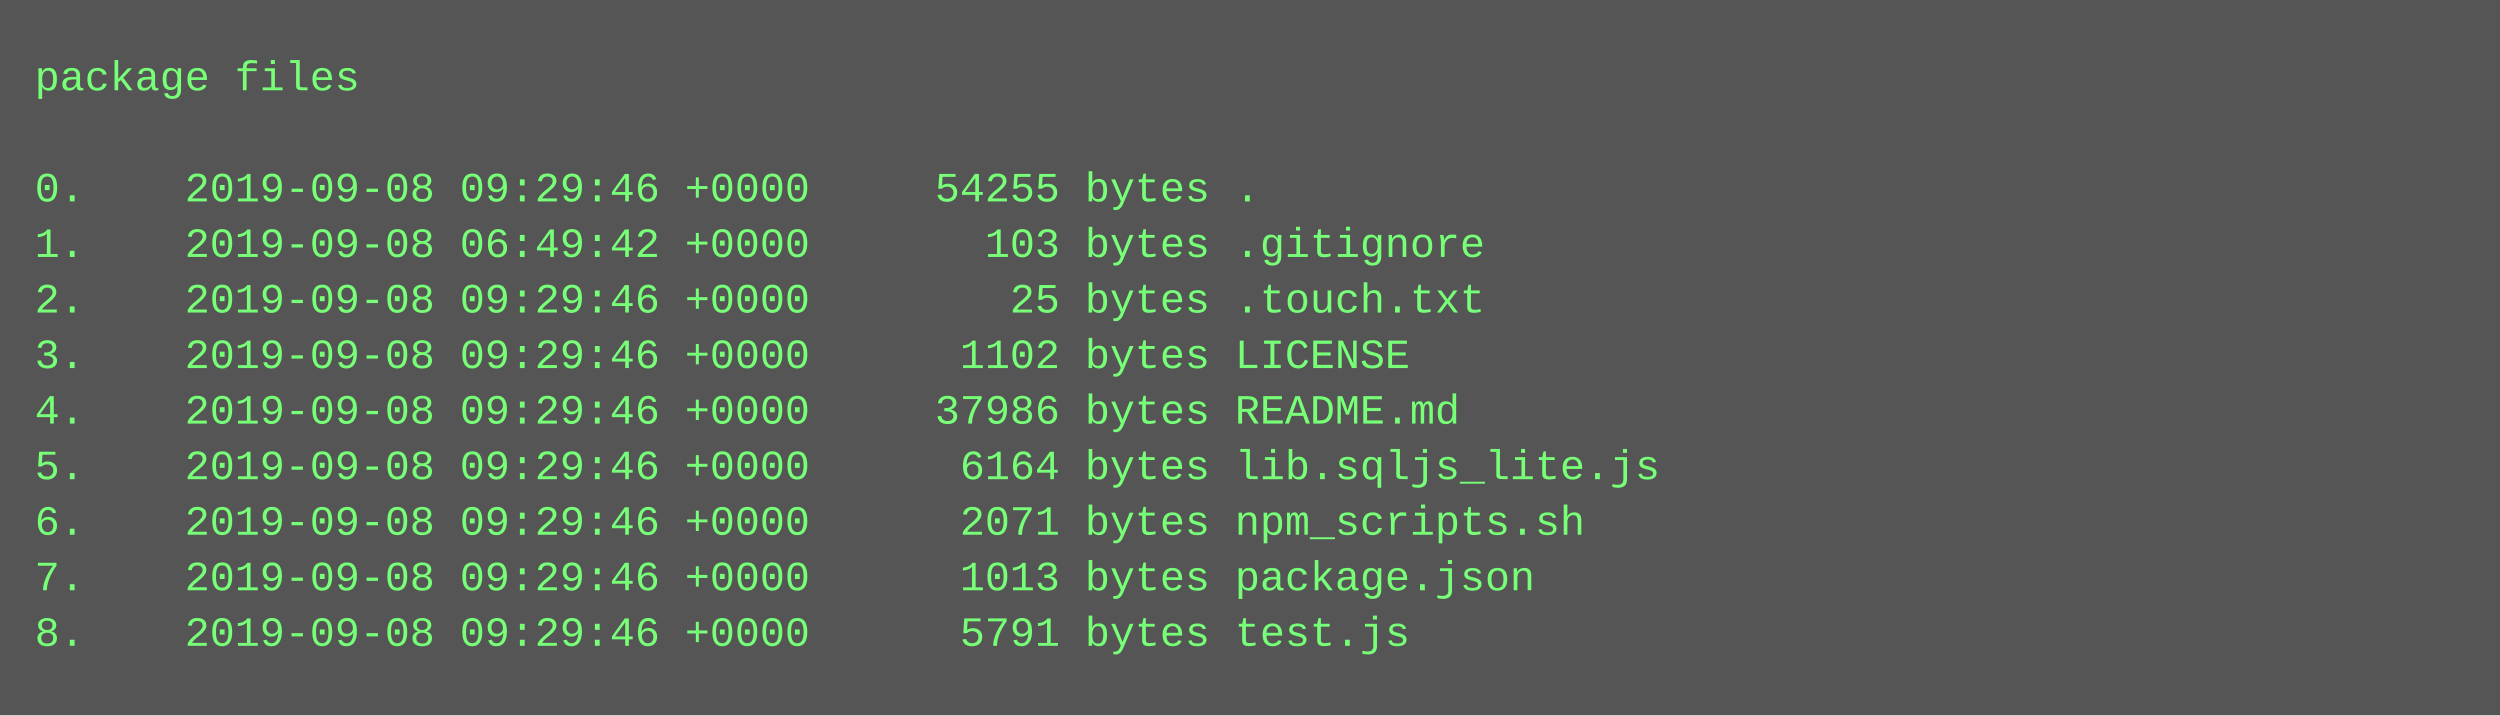
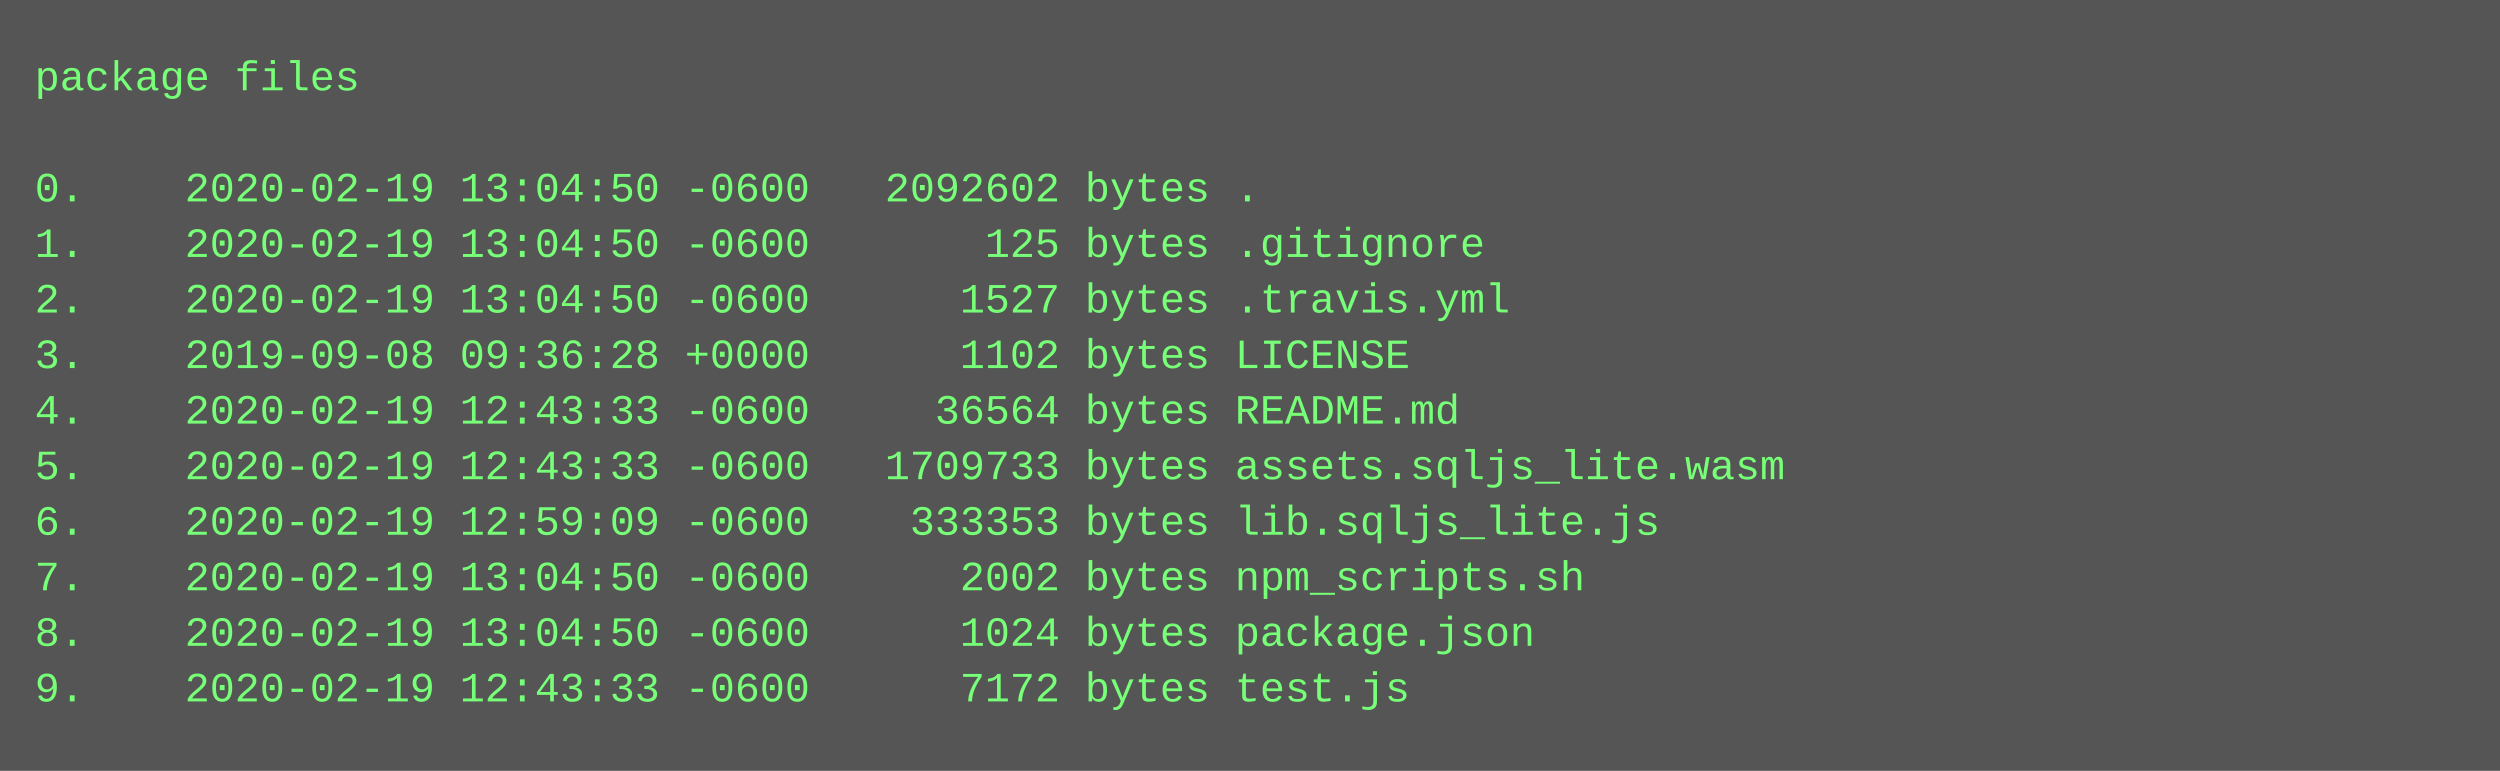
- <svg xmlns="http://www.w3.org/2000/svg" height="206" width="720">
-   <rect height="206" fill="#555" width="720" />
+ <svg xmlns="http://www.w3.org/2000/svg" height="222" width="720">
+   <rect height="222" fill="#555" width="720" />
  <text fill="#7f7" font-family="Courier New" font-size="12" xml:space="preserve">
    <tspan x="10" y="26">package files</tspan>
    <tspan x="10" y="42" />
-     <tspan x="10" y="58">0.    2019-09-08 09:29:46 +0000     54255 bytes .</tspan>
-     <tspan x="10" y="74">1.    2019-09-08 06:49:42 +0000       103 bytes .gitignore</tspan>
-     <tspan x="10" y="90">2.    2019-09-08 09:29:46 +0000        25 bytes .touch.txt</tspan>
-     <tspan x="10" y="106">3.    2019-09-08 09:29:46 +0000      1102 bytes LICENSE</tspan>
-     <tspan x="10" y="122">4.    2019-09-08 09:29:46 +0000     37986 bytes README.md</tspan>
-     <tspan x="10" y="138">5.    2019-09-08 09:29:46 +0000      6164 bytes lib.sqljs_lite.js</tspan>
-     <tspan x="10" y="154">6.    2019-09-08 09:29:46 +0000      2071 bytes npm_scripts.sh</tspan>
-     <tspan x="10" y="170">7.    2019-09-08 09:29:46 +0000      1013 bytes package.json</tspan>
-     <tspan x="10" y="186">8.    2019-09-08 09:29:46 +0000      5791 bytes test.js</tspan>
+     <tspan x="10" y="58">0.    2020-02-19 13:04:50 -0600   2092602 bytes .</tspan>
+     <tspan x="10" y="74">1.    2020-02-19 13:04:50 -0600       125 bytes .gitignore</tspan>
+     <tspan x="10" y="90">2.    2020-02-19 13:04:50 -0600      1527 bytes .travis.yml</tspan>
+     <tspan x="10" y="106">3.    2019-09-08 09:36:28 +0000      1102 bytes LICENSE</tspan>
+     <tspan x="10" y="122">4.    2020-02-19 12:43:33 -0600     36564 bytes README.md</tspan>
+     <tspan x="10" y="138">5.    2020-02-19 12:43:33 -0600   1709733 bytes assets.sqljs_lite.wasm</tspan>
+     <tspan x="10" y="154">6.    2020-02-19 12:59:09 -0600    333353 bytes lib.sqljs_lite.js</tspan>
+     <tspan x="10" y="170">7.    2020-02-19 13:04:50 -0600      2002 bytes npm_scripts.sh</tspan>
+     <tspan x="10" y="186">8.    2020-02-19 13:04:50 -0600      1024 bytes package.json</tspan>
+     <tspan x="10" y="202">9.    2020-02-19 12:43:33 -0600      7172 bytes test.js</tspan>
  </text>
</svg>
